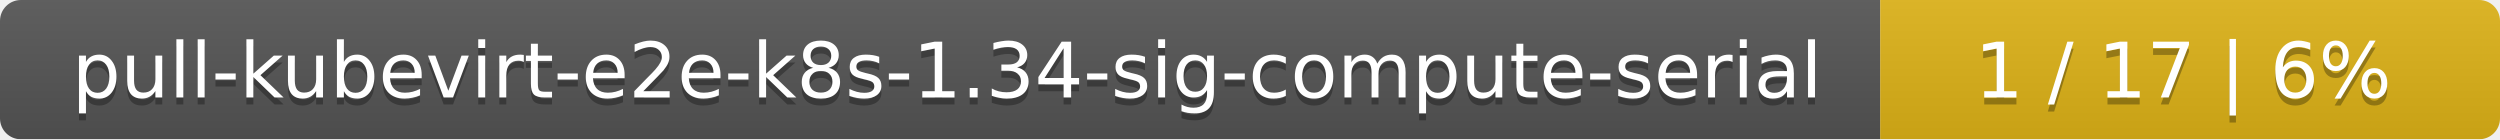
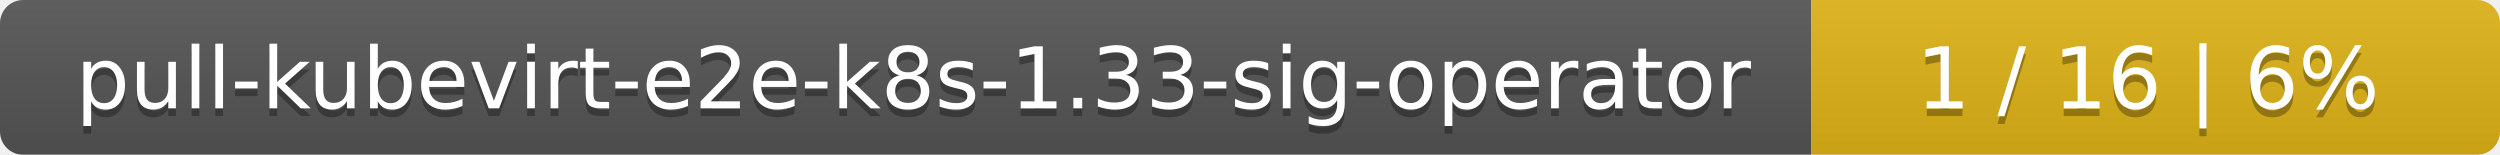
- <svg xmlns="http://www.w3.org/2000/svg" width="359" height="20">
+ <svg xmlns="http://www.w3.org/2000/svg" width="323" height="20">
  <linearGradient id="smooth" x2="0" y2="100%">
    <stop offset="0" stop-color="#bbb" stop-opacity=".1" />
    <stop offset="1" stop-opacity=".1" />
  </linearGradient>
  <mask id="round">
-     <rect width="359" height="20" rx="3" fill="#fff" />
+     <rect width="323" height="20" rx="3" fill="#fff" />
  </mask>
  <g mask="url(#round)">
-     <rect width="270" height="20" fill="#555" />
-     <rect x="270" width="89" height="20" fill="#dfb317" />
-     <rect width="359" height="20" fill="url(#smooth)" />
+     <rect width="234" height="20" fill="#555" />
+     <rect x="234" width="89" height="20" fill="#dfb317" />
+     <rect width="323" height="20" fill="url(#smooth)" />
  </g>
  <g fill="#fff" text-anchor="middle" font-family="DejaVu Sans,Verdana,Geneva,sans-serif" font-size="11">
-     <text x="136" y="15" fill="#010101" fill-opacity=".3">pull-kubevirt-e2e-k8s-1.34-sig-compute-serial</text>
-     <text x="136" y="14">pull-kubevirt-e2e-k8s-1.34-sig-compute-serial</text>
-     <text x="313.5" y="15" fill="#010101" fill-opacity=".3">1 / 17    |    6%</text>
-     <text x="313.5" y="14">1 / 17    |    6%</text>
+     <text x="118" y="15" fill="#010101" fill-opacity=".3">pull-kubevirt-e2e-k8s-1.33-sig-operator</text>
+     <text x="118" y="14">pull-kubevirt-e2e-k8s-1.33-sig-operator</text>
+     <text x="277.5" y="15" fill="#010101" fill-opacity=".3">1 / 16    |    6%</text>
+     <text x="277.5" y="14">1 / 16    |    6%</text>
  </g>
</svg>
